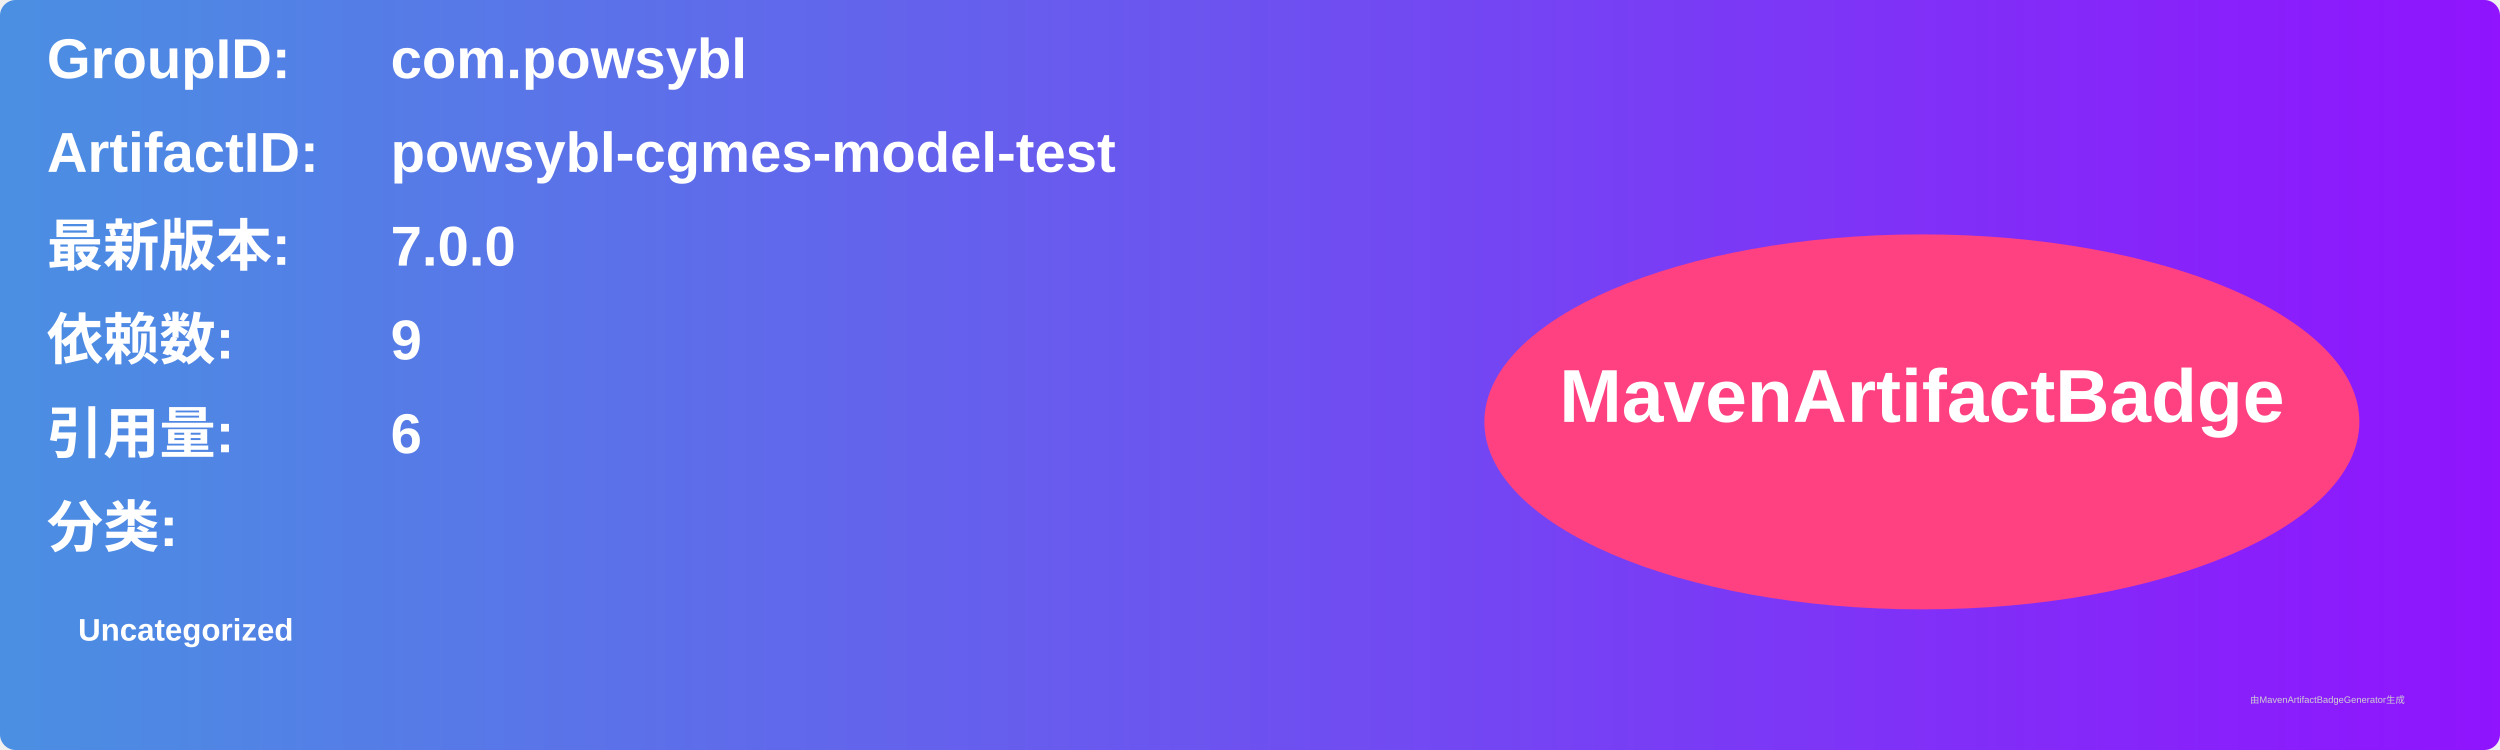
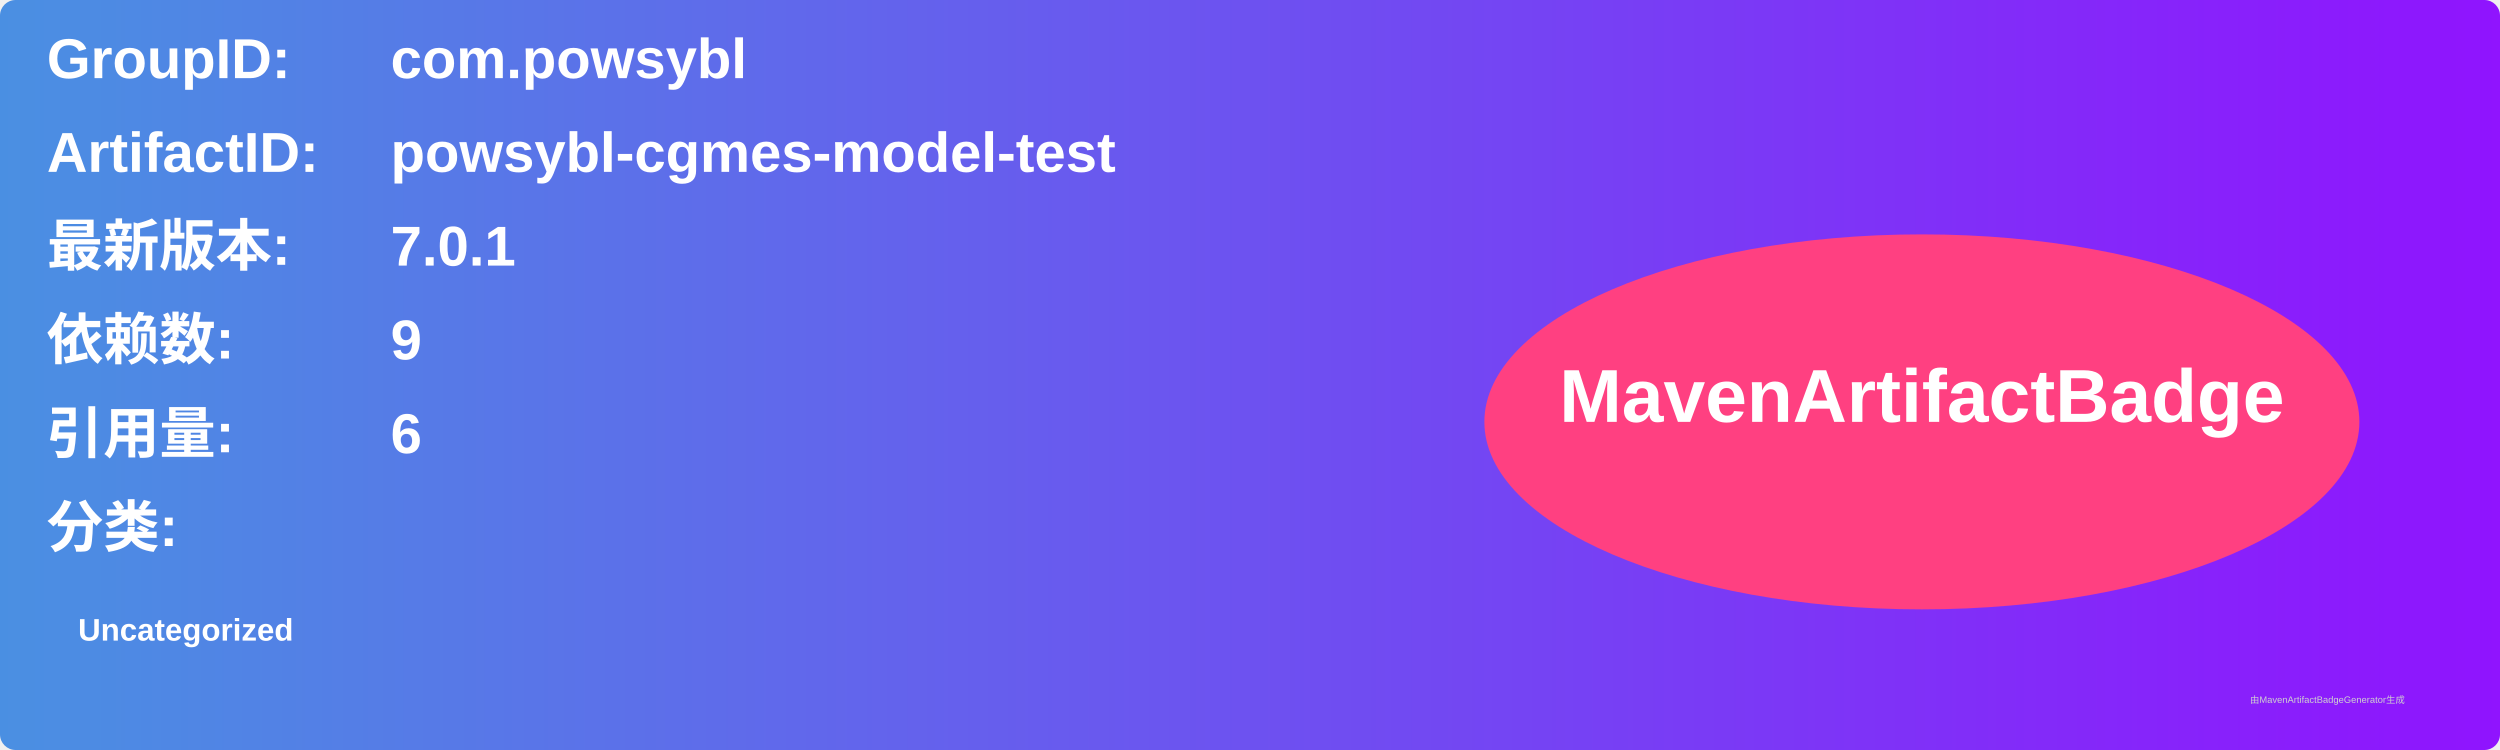
<svg xmlns="http://www.w3.org/2000/svg" width="800" height="240" viewBox="0 0 800 240">
  <linearGradient id="grad" x1="0%" y1="0%" x2="100%" y2="0%">
    <stop offset="0%" stop-color="#4a90e2" />
    <stop offset="100%" stop-color="#9013fe" />
  </linearGradient>
  <rect width="100%" height="100%" rx="5" ry="5" fill="url(#grad)" />
  <g transform="translate(15, 15)">
    <text x="0" y="10" font-family="Arial" font-size="18" fill="white" font-weight="bold" width="260">GroupID:</text>
    <text x="110" y="10" font-family="Arial" font-size="18" fill="white" font-weight="bold" width="460">com.powsybl</text>
    <text x="0" y="40" font-family="Arial" font-size="18" fill="white" font-weight="bold" width="260">ArtifactID:</text>
    <text x="110" y="40" font-family="Arial" font-size="18" fill="white" font-weight="bold" width="460">powsybl-cgmes-model-test</text>
    <text x="0" y="70" font-family="Arial" font-size="18" fill="white" font-weight="bold">最新版本:</text>
    <text x="110" y="70" font-family="Arial" font-size="18" fill="white" font-weight="bold">
-       <tspan font-weight="bold">7.0.0</tspan>
+       <tspan font-weight="bold">7.0.1</tspan>
    </text>
    <text x="0" y="100" font-family="Arial" font-size="18" fill="white" font-weight="bold">依赖数: </text>
    <text x="110" y="100" font-family="Arial" font-size="18" fill="white">
      <tspan font-weight="bold">9</tspan>
    </text>
    <text x="0" y="130" font-family="Arial" font-size="18" fill="white" font-weight="bold">引用量: </text>
    <text x="110" y="130" font-family="Arial" font-size="18" fill="white">
      <tspan font-weight="bold">6</tspan>
    </text>
    <text x="0" y="160" font-family="Arial" font-size="18" fill="white" font-weight="bold">分类:</text>
    <text x="10" y="190" font-family="Arial" font-size="10" fill="white">
      <tspan font-weight="bold">Uncategorized</tspan>
    </text>
    <ellipse cx="600" cy="120" rx="140" ry="60" fill="#ff4081" />
    <text x="600" y="120" text-anchor="middle" font-family="Arial" font-size="24" fill="white" font-weight="bold">MavenArtifactBadge</text>
  </g>
  <text x="720" y="225" font-family="Arial" font-size="3" fill="#d0d0d0">由MavenArtifactBadgeGenerator生成</text>
</svg>
